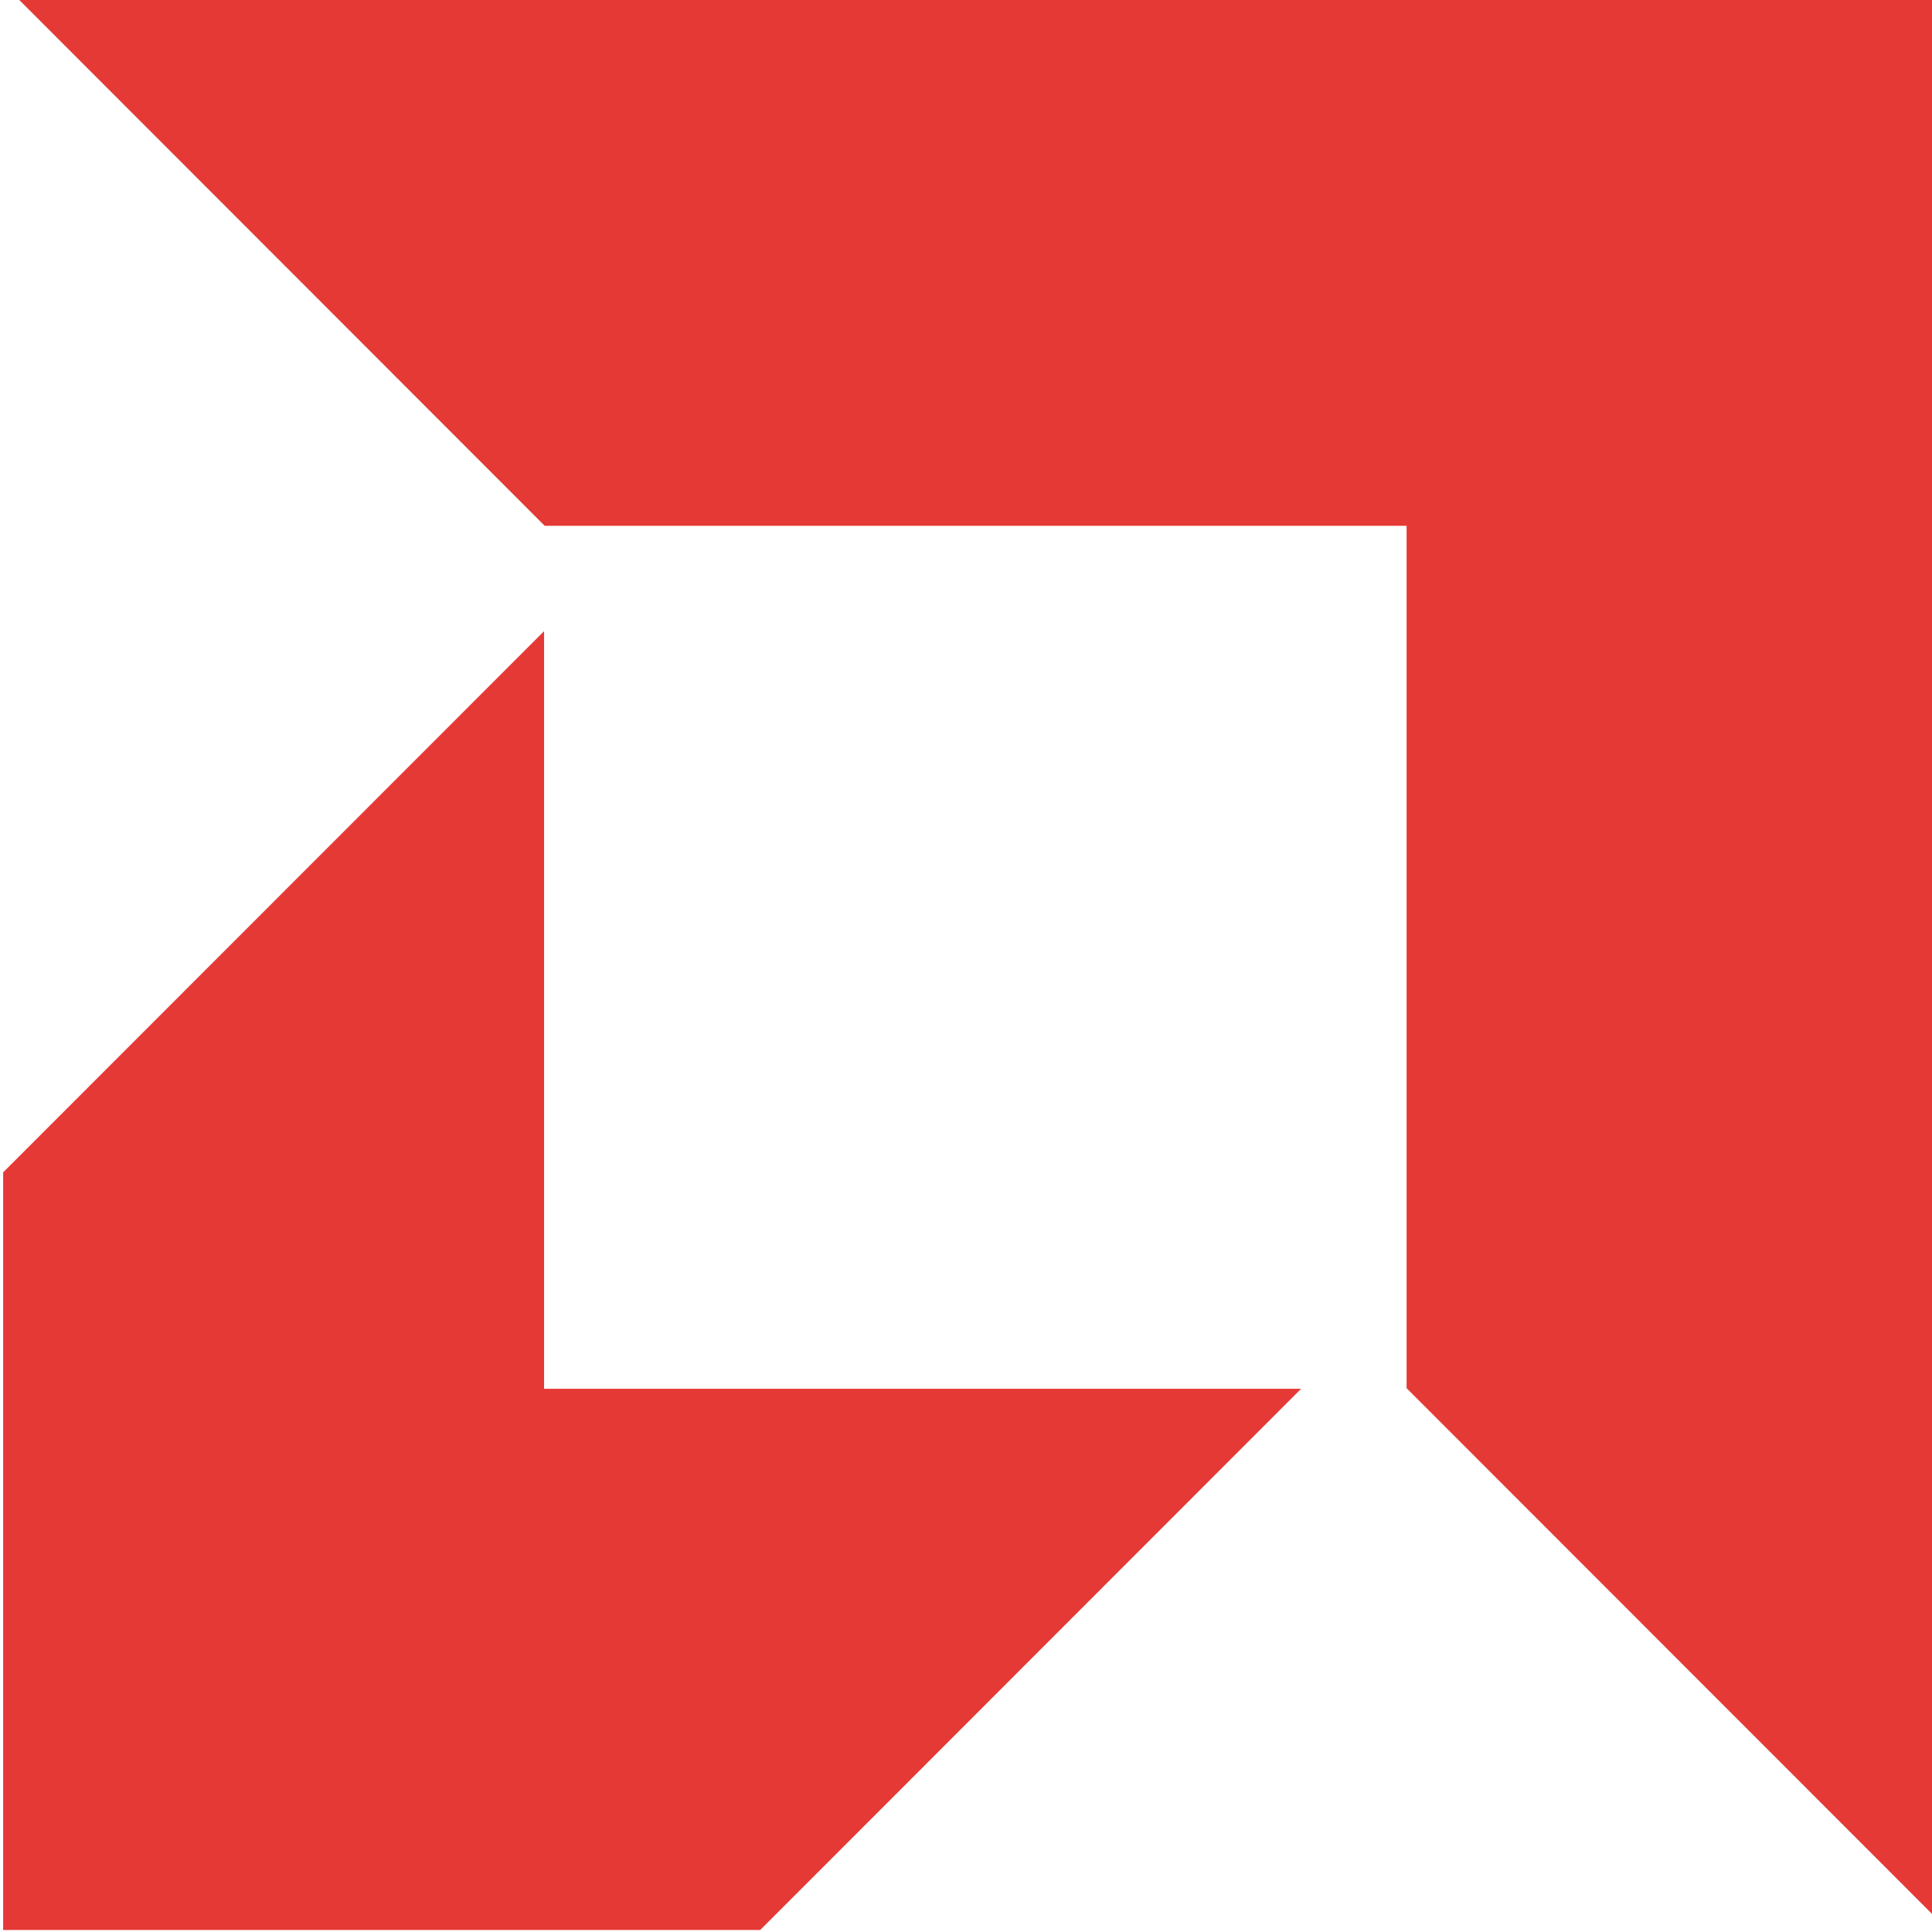
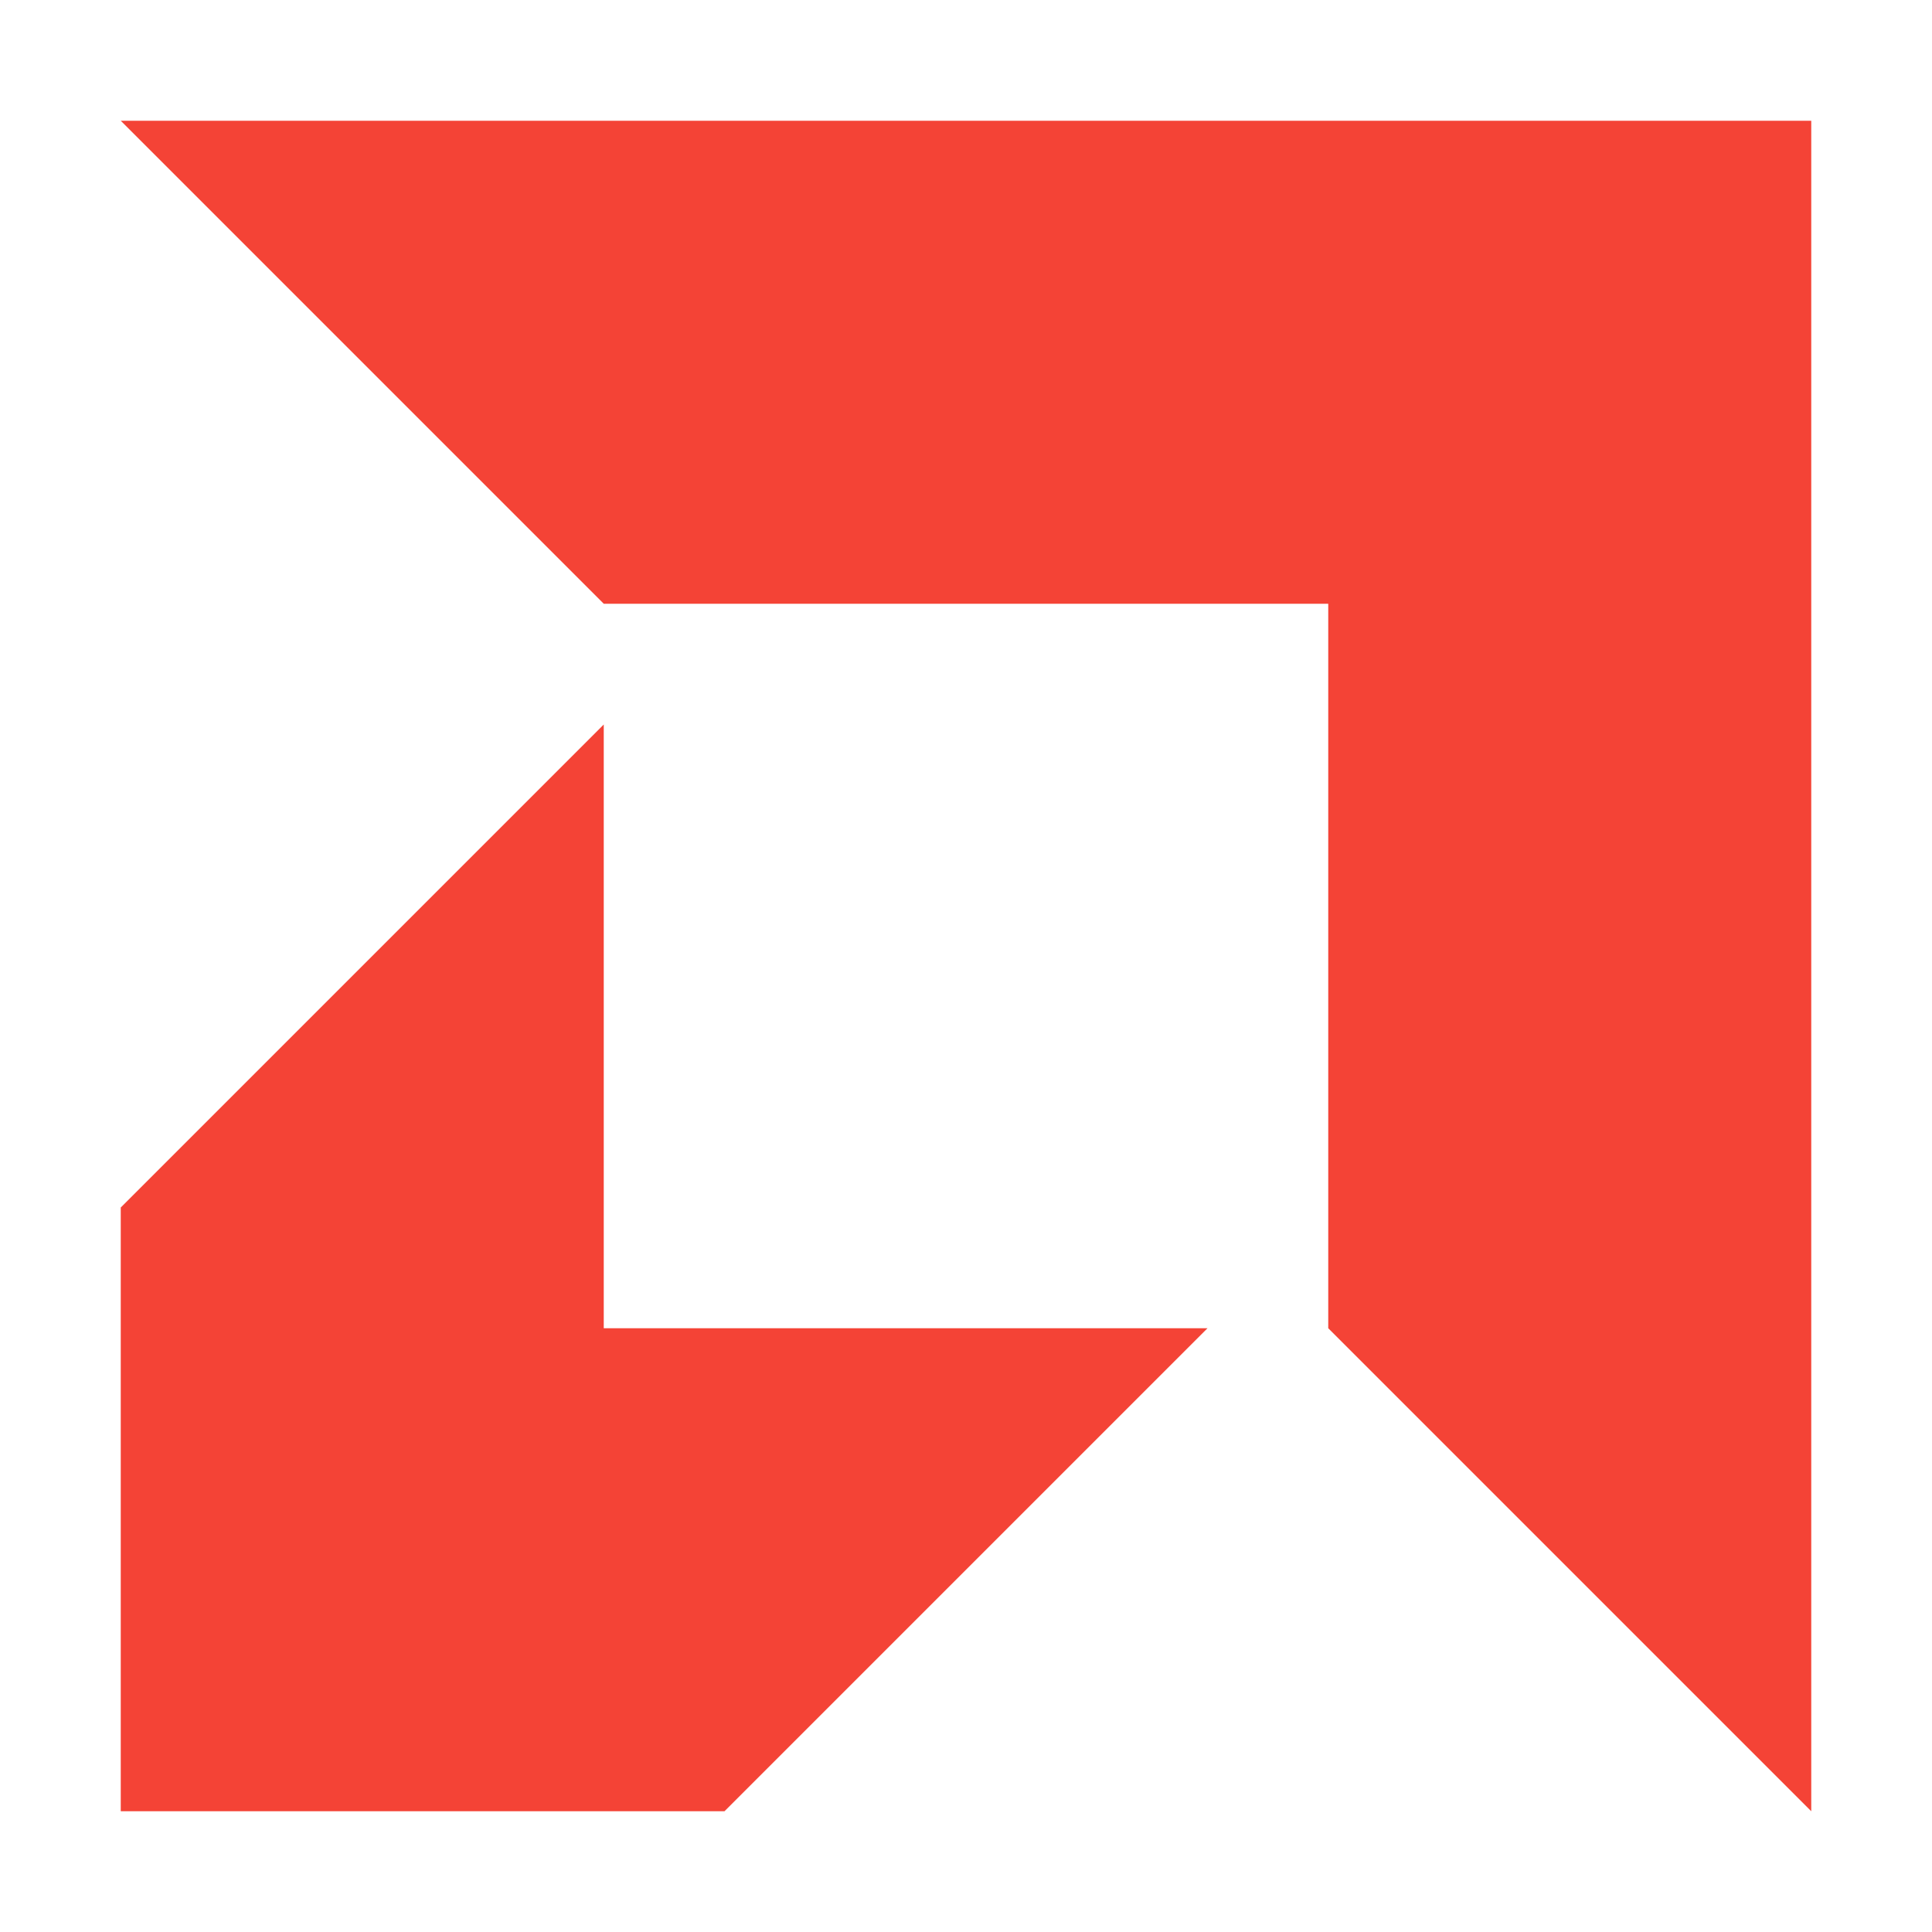
- <svg xmlns="http://www.w3.org/2000/svg" version="1.2" baseProfile="tiny-ps" viewBox="0 0 1530 1530" width="1530" height="1530">
-   <style>
- 		tspan { white-space:pre }
- 		.shp0 { fill: #E53935 }
- 	</style>
-   <path id="Layer" class="shp0" d="M431.35 416.39L15.28 0L1530 0L1530 1515.66L1113.92 1099.32L1113.92 416.39L431.35 416.39ZM430.87 499.83L2.49 928.44L2.49 1528.41L602.04 1528.41L1030.39 1099.81L430.87 1099.81L430.87 499.83Z" />
+ <svg xmlns="http://www.w3.org/2000/svg" width="16" height="16" version="1.2" viewBox="0 0 16 16">
+   <path id="Layer" d="m5 5-4-4h14v14l-4-4v-6zm0 1-4 4v5h5l4-4h-5z" fill="#f44336" stroke-width=".009" />
</svg>
